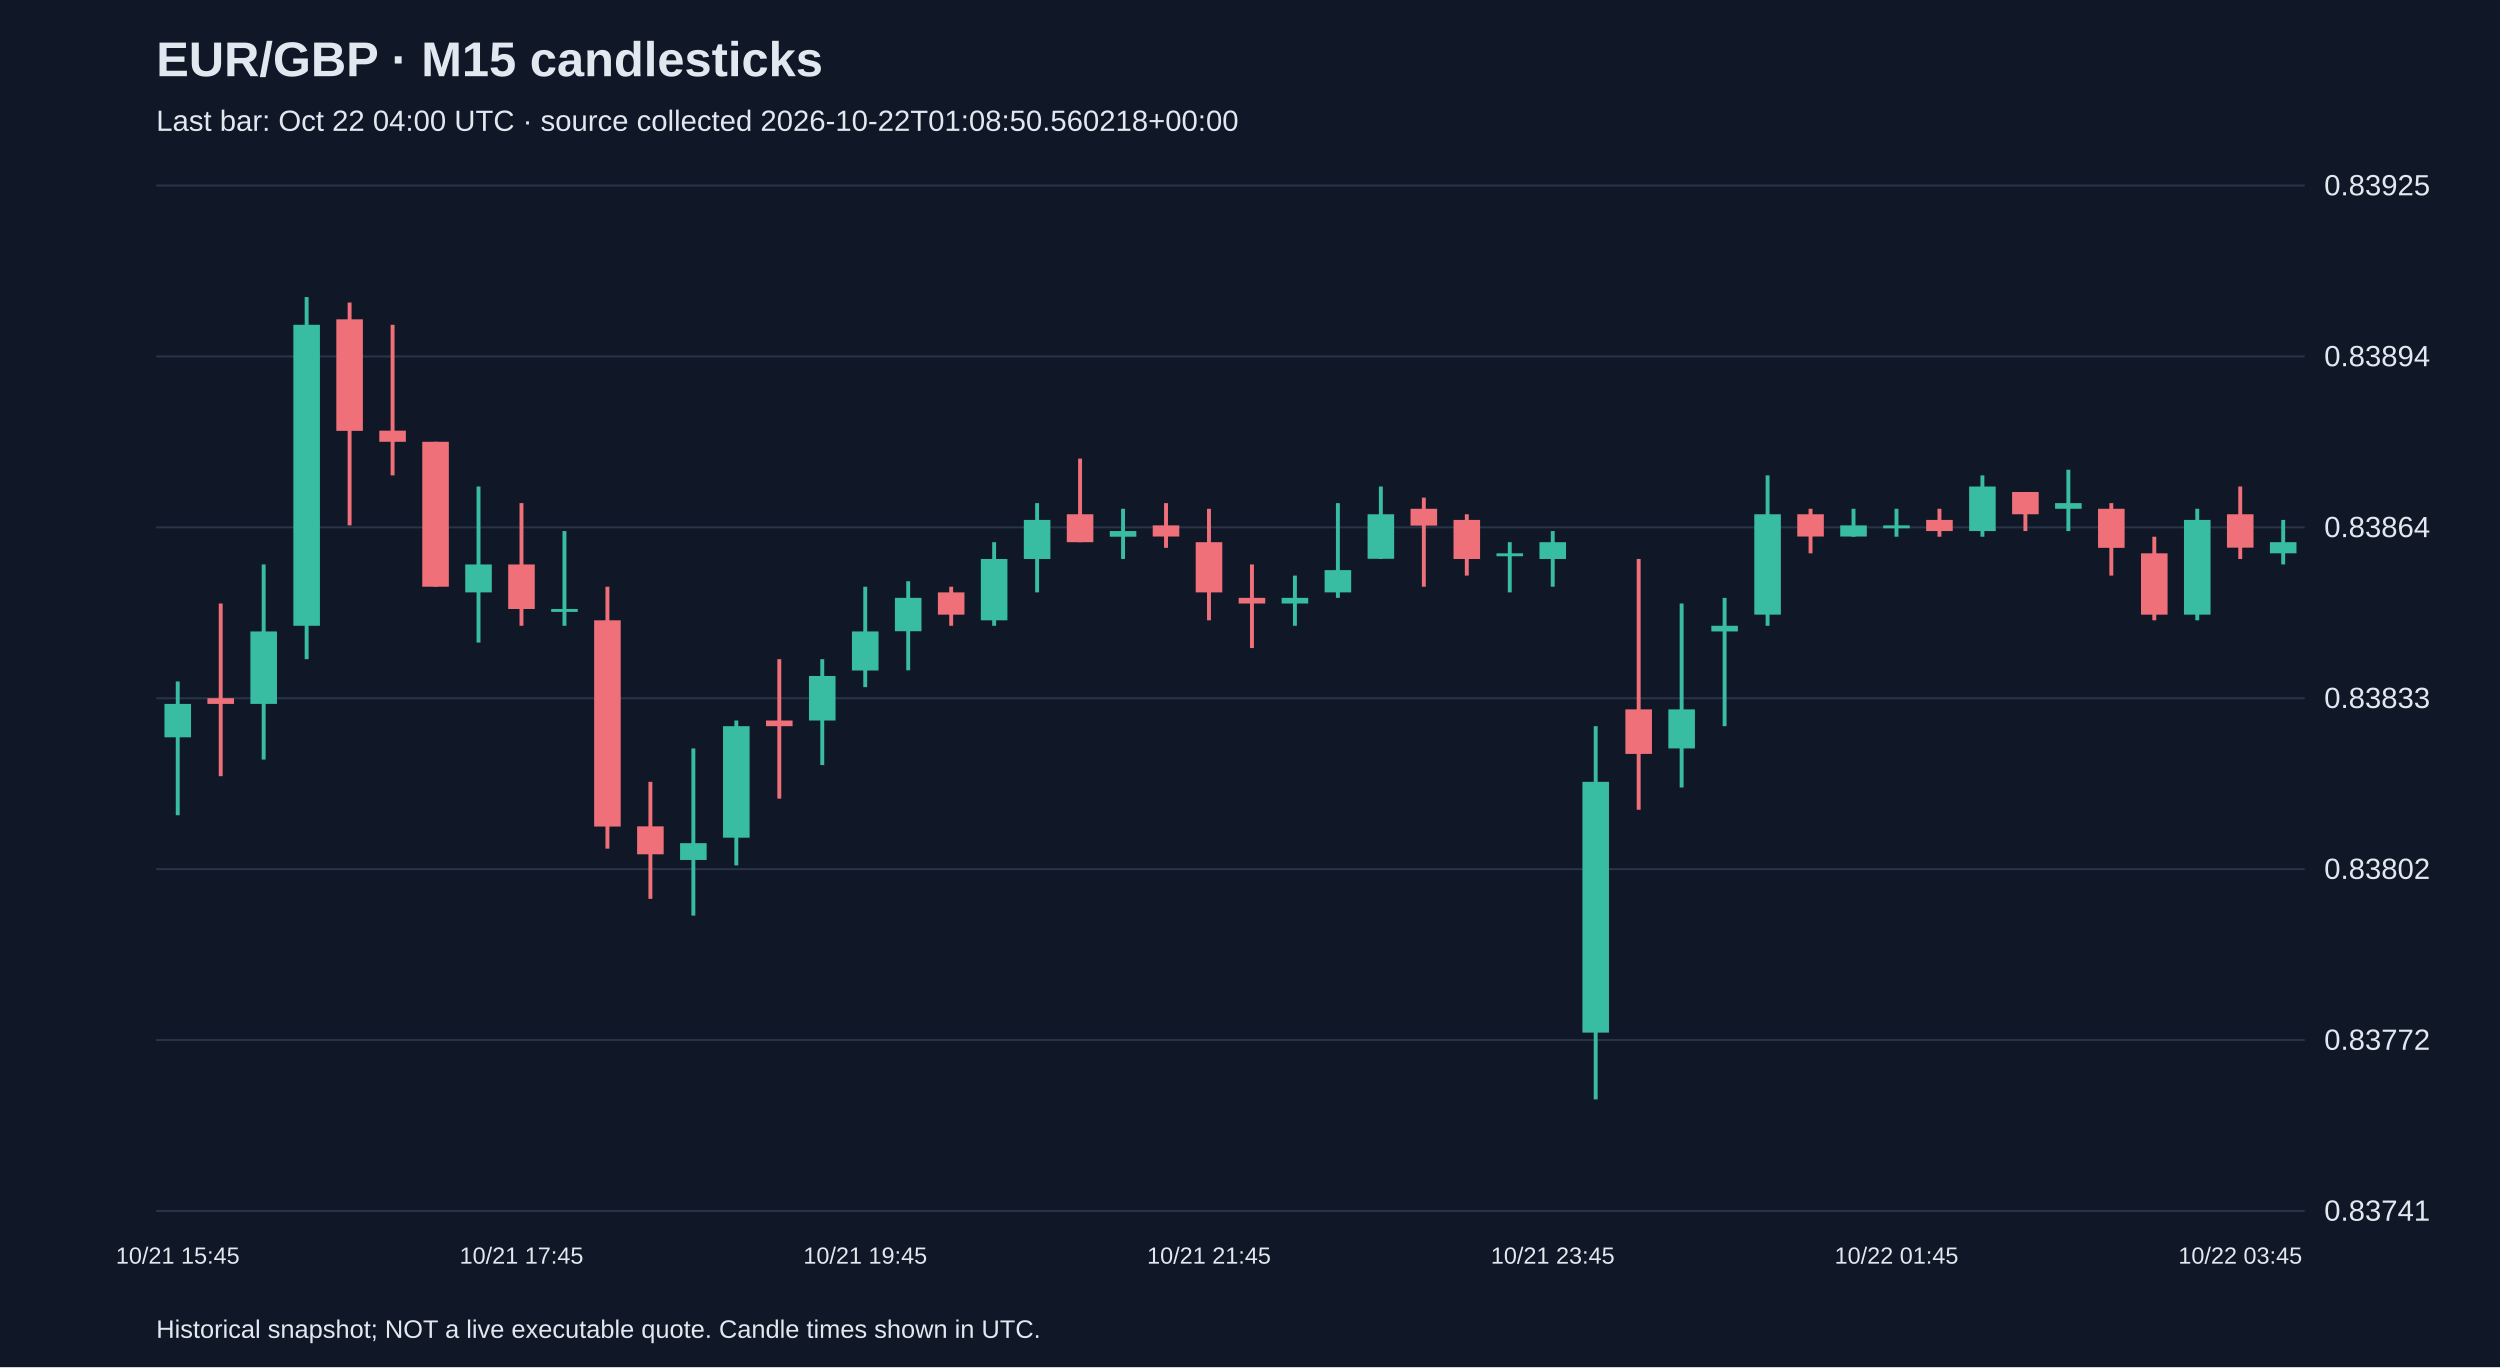
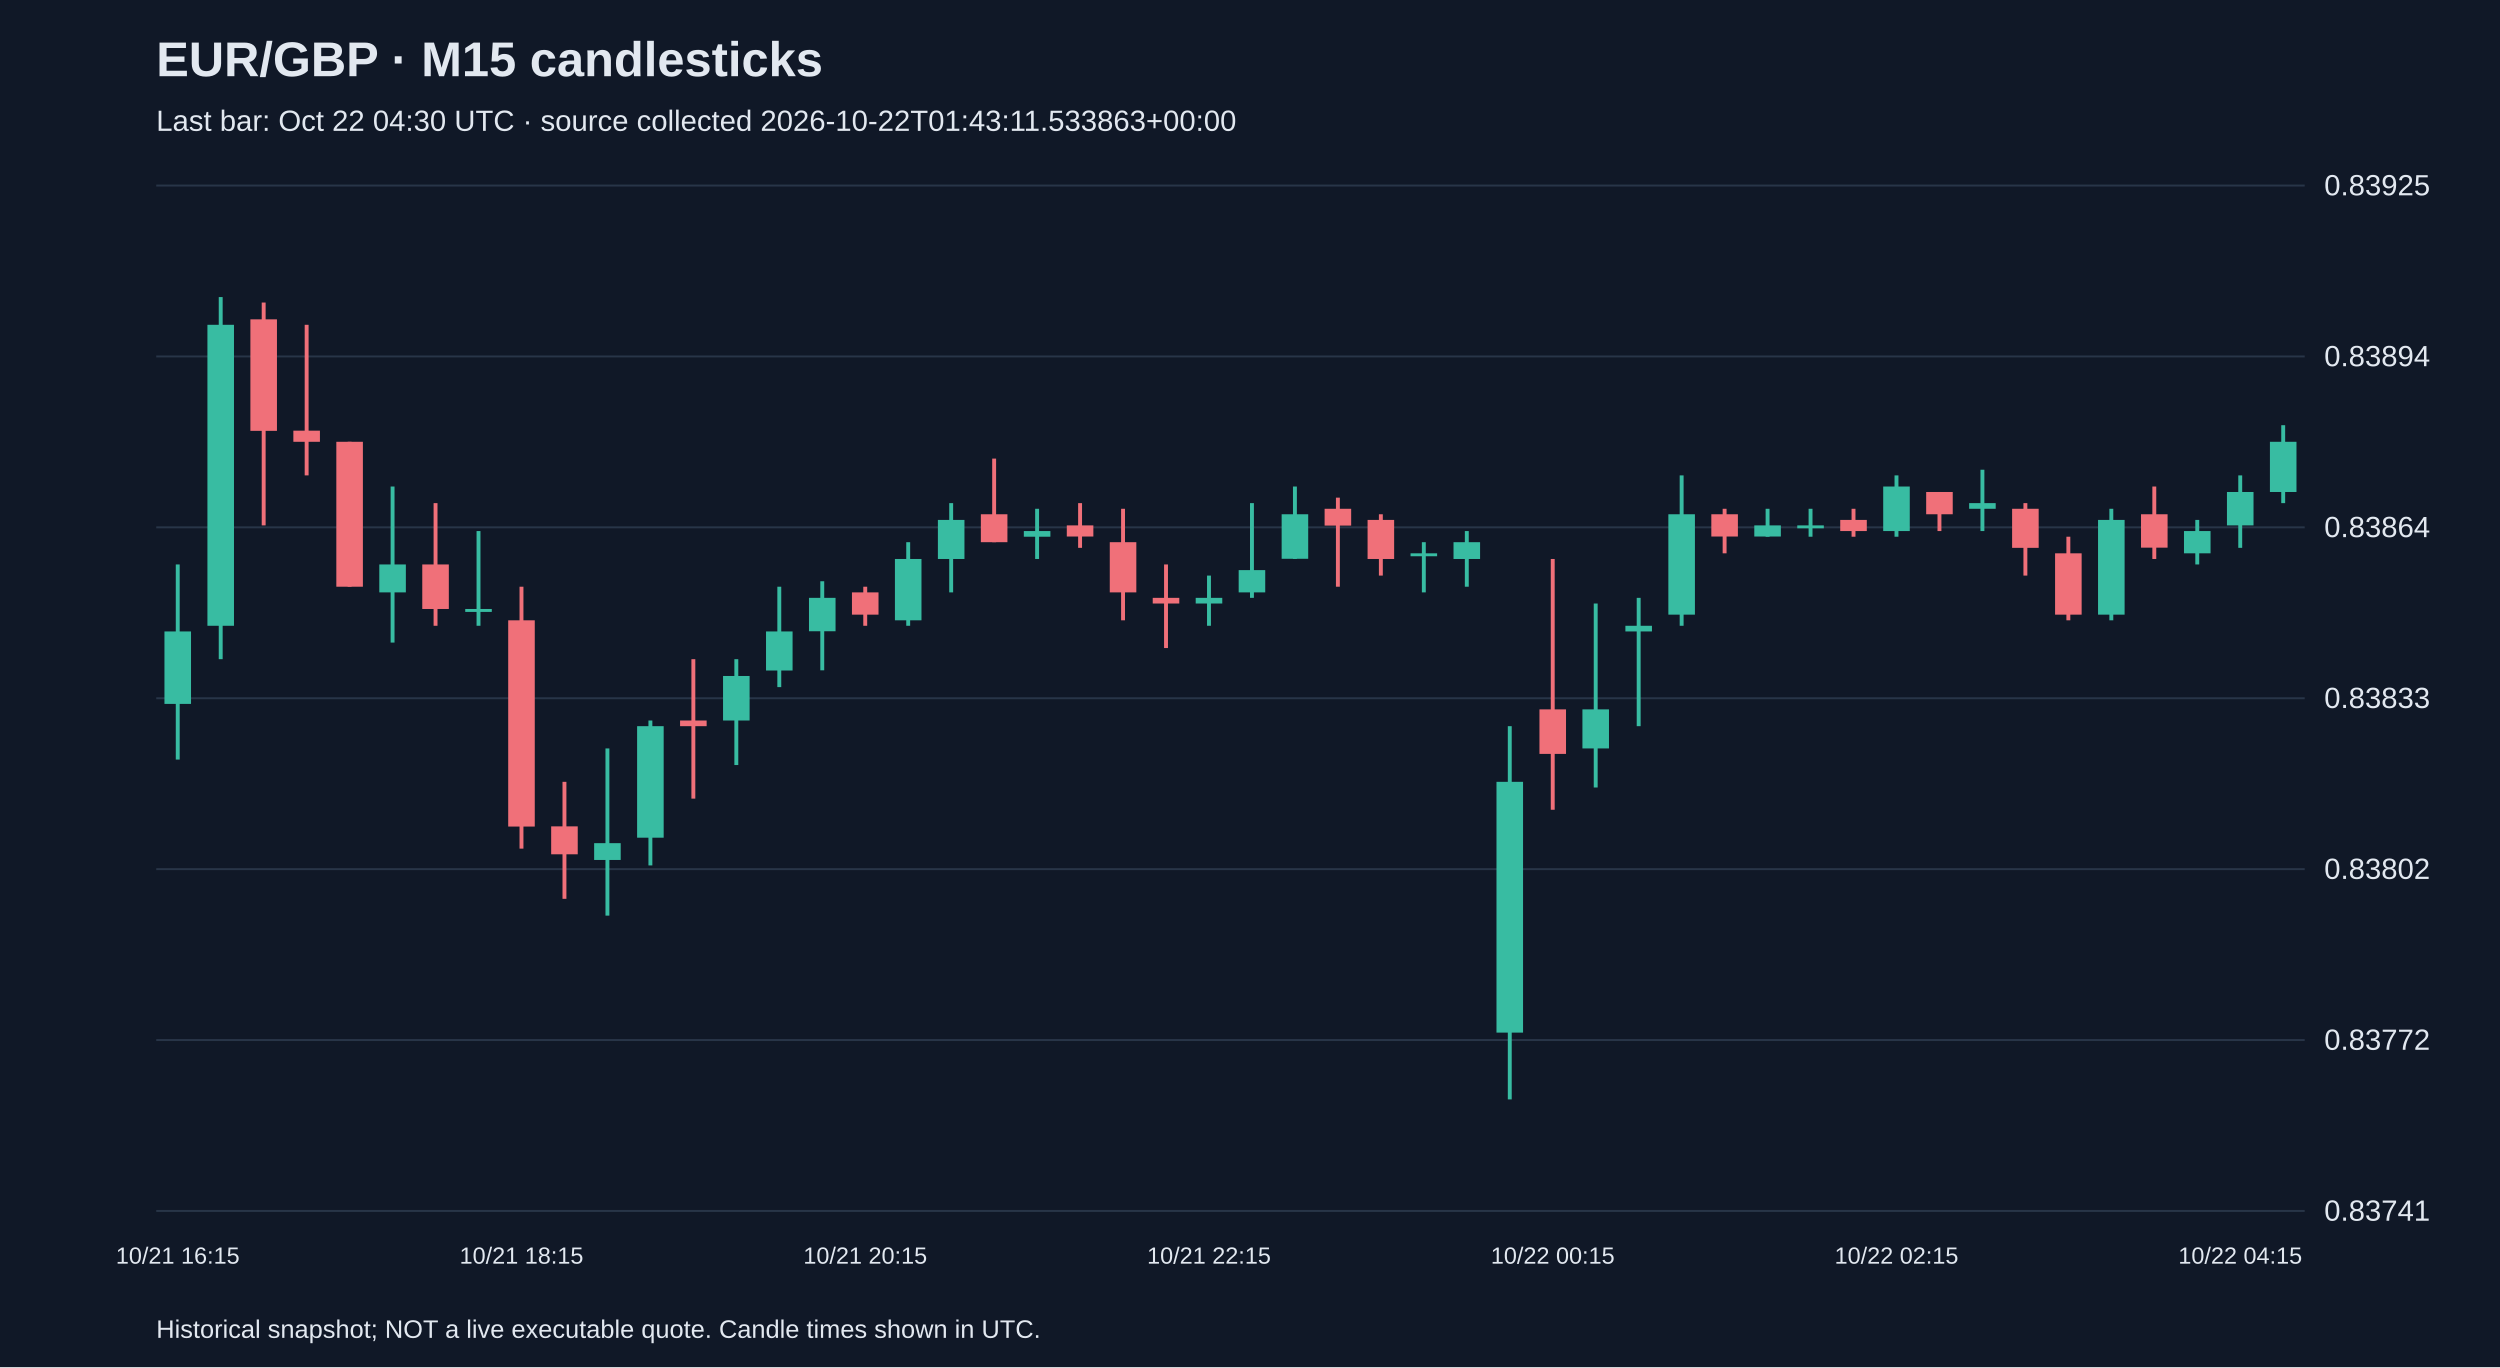
<svg xmlns="http://www.w3.org/2000/svg" viewBox="0 0 1280 700">
  <rect width="100%" height="100%" fill="#101827" />
  <style>text{font-family:Arial,sans-serif;fill:#e2e8f0}</style>
  <text x="80" y="39" font-size="25" font-weight="bold">EUR/GBP · M15 candlesticks</text>
-   <text x="80" y="67" font-size="15" fill="#a6b1c5">Last bar: Oct 22 04:00 UTC · source collected 2026-10-22T01:08:50.560218+00:00</text>
+   <text x="80" y="67" font-size="15" fill="#a6b1c5">Last bar: Oct 22 04:30 UTC · source collected 2026-10-22T01:43:11.533863+00:00</text>
  <line x1="80" y1="620.0" x2="1180" y2="620.0" stroke="#283548" />
  <text x="1190" y="625.0" font-size="15">0.83741</text>
  <line x1="80" y1="532.5" x2="1180" y2="532.5" stroke="#283548" />
  <text x="1190" y="537.5" font-size="15">0.83772</text>
  <line x1="80" y1="445.0" x2="1180" y2="445.0" stroke="#283548" />
  <text x="1190" y="450.0" font-size="15">0.83802</text>
  <line x1="80" y1="357.5" x2="1180" y2="357.5" stroke="#283548" />
  <text x="1190" y="362.5" font-size="15">0.83833</text>
  <line x1="80" y1="270.0" x2="1180" y2="270.0" stroke="#283548" />
  <text x="1190" y="275.0" font-size="15">0.83864</text>
  <line x1="80" y1="182.5" x2="1180" y2="182.5" stroke="#283548" />
  <text x="1190" y="187.5" font-size="15">0.83894</text>
  <line x1="80" y1="95.0" x2="1180" y2="95.0" stroke="#283548" />
  <text x="1190" y="100.0" font-size="15">0.83925</text>
-   <line x1="91.0" y1="348.9" x2="91.0" y2="417.4" stroke="#38bca2" stroke-width="2" />
-   <rect x="84.2" y="360.4" width="13.6" height="17.1" fill="#38bca2" />
-   <text x="91.0" y="647" text-anchor="middle" font-size="12">10/21 15:45</text>
-   <line x1="113.0" y1="309.0" x2="113.0" y2="397.4" stroke="#f07079" stroke-width="2" />
-   <rect x="106.2" y="357.5" width="13.6" height="2.9" fill="#f07079" />
-   <line x1="135.0" y1="289.0" x2="135.0" y2="388.9" stroke="#38bca2" stroke-width="2" />
-   <rect x="128.2" y="323.3" width="13.6" height="37.1" fill="#38bca2" />
-   <line x1="157.0" y1="152.1" x2="157.0" y2="337.5" stroke="#38bca2" stroke-width="2" />
-   <rect x="150.2" y="166.3" width="13.6" height="154.1" fill="#38bca2" />
-   <line x1="179.0" y1="154.9" x2="179.0" y2="269.0" stroke="#f07079" stroke-width="2" />
-   <rect x="172.2" y="163.5" width="13.6" height="57.1" fill="#f07079" />
-   <line x1="201.0" y1="166.3" x2="201.0" y2="243.4" stroke="#f07079" stroke-width="2" />
-   <rect x="194.2" y="220.5" width="13.6" height="5.7" fill="#f07079" />
-   <line x1="223.0" y1="226.2" x2="223.0" y2="300.4" stroke="#f07079" stroke-width="2" />
-   <rect x="216.2" y="226.2" width="13.6" height="74.2" fill="#f07079" />
-   <line x1="245.0" y1="249.1" x2="245.0" y2="329.0" stroke="#38bca2" stroke-width="2" />
-   <rect x="238.2" y="289.0" width="13.6" height="14.3" fill="#38bca2" />
-   <line x1="267.0" y1="257.6" x2="267.0" y2="320.4" stroke="#f07079" stroke-width="2" />
-   <rect x="260.2" y="289.0" width="13.6" height="22.8" fill="#f07079" />
-   <text x="267.0" y="647" text-anchor="middle" font-size="12">10/21 17:45</text>
-   <line x1="289.0" y1="271.9" x2="289.0" y2="320.4" stroke="#38bca2" stroke-width="2" />
-   <rect x="282.2" y="311.8" width="13.6" height="1.5" fill="#38bca2" />
-   <line x1="311.0" y1="300.4" x2="311.0" y2="434.5" stroke="#f07079" stroke-width="2" />
-   <rect x="304.2" y="317.6" width="13.6" height="105.6" fill="#f07079" />
-   <line x1="333.0" y1="400.3" x2="333.0" y2="460.2" stroke="#f07079" stroke-width="2" />
-   <rect x="326.2" y="423.1" width="13.6" height="14.3" fill="#f07079" />
-   <line x1="355.0" y1="383.2" x2="355.0" y2="468.8" stroke="#38bca2" stroke-width="2" />
-   <rect x="348.2" y="431.7" width="13.6" height="8.6" fill="#38bca2" />
-   <line x1="377.0" y1="368.9" x2="377.0" y2="443.1" stroke="#38bca2" stroke-width="2" />
-   <rect x="370.2" y="371.8" width="13.6" height="57.1" fill="#38bca2" />
-   <line x1="399.0" y1="337.5" x2="399.0" y2="408.9" stroke="#f07079" stroke-width="2" />
-   <rect x="392.2" y="368.9" width="13.6" height="2.9" fill="#f07079" />
-   <line x1="421.0" y1="337.5" x2="421.0" y2="391.7" stroke="#38bca2" stroke-width="2" />
-   <rect x="414.2" y="346.1" width="13.6" height="22.8" fill="#38bca2" />
-   <line x1="443.0" y1="300.4" x2="443.0" y2="351.8" stroke="#38bca2" stroke-width="2" />
-   <rect x="436.2" y="323.3" width="13.6" height="20.0" fill="#38bca2" />
-   <text x="443.0" y="647" text-anchor="middle" font-size="12">10/21 19:45</text>
-   <line x1="465.0" y1="297.6" x2="465.0" y2="343.2" stroke="#38bca2" stroke-width="2" />
-   <rect x="458.2" y="306.1" width="13.6" height="17.1" fill="#38bca2" />
-   <line x1="487.0" y1="300.4" x2="487.0" y2="320.4" stroke="#f07079" stroke-width="2" />
-   <rect x="480.2" y="303.3" width="13.6" height="11.4" fill="#f07079" />
-   <line x1="509.0" y1="277.6" x2="509.0" y2="320.4" stroke="#38bca2" stroke-width="2" />
-   <rect x="502.2" y="286.2" width="13.6" height="31.4" fill="#38bca2" />
-   <line x1="531.0" y1="257.6" x2="531.0" y2="303.3" stroke="#38bca2" stroke-width="2" />
-   <rect x="524.2" y="266.2" width="13.6" height="20.0" fill="#38bca2" />
-   <line x1="553.0" y1="234.8" x2="553.0" y2="277.6" stroke="#f07079" stroke-width="2" />
-   <rect x="546.2" y="263.3" width="13.6" height="14.3" fill="#f07079" />
-   <line x1="575.0" y1="260.5" x2="575.0" y2="286.2" stroke="#38bca2" stroke-width="2" />
-   <rect x="568.2" y="271.9" width="13.6" height="2.9" fill="#38bca2" />
-   <line x1="597.0" y1="257.6" x2="597.0" y2="280.5" stroke="#f07079" stroke-width="2" />
-   <rect x="590.2" y="269.0" width="13.6" height="5.7" fill="#f07079" />
-   <line x1="619.0" y1="260.5" x2="619.0" y2="317.6" stroke="#f07079" stroke-width="2" />
-   <rect x="612.2" y="277.6" width="13.6" height="25.7" fill="#f07079" />
-   <text x="619.0" y="647" text-anchor="middle" font-size="12">10/21 21:45</text>
-   <line x1="641.0" y1="289.0" x2="641.0" y2="331.8" stroke="#f07079" stroke-width="2" />
-   <rect x="634.2" y="306.1" width="13.6" height="2.9" fill="#f07079" />
-   <line x1="663.0" y1="294.7" x2="663.0" y2="320.4" stroke="#38bca2" stroke-width="2" />
-   <rect x="656.2" y="306.1" width="13.6" height="2.9" fill="#38bca2" />
-   <line x1="685.0" y1="257.6" x2="685.0" y2="306.1" stroke="#38bca2" stroke-width="2" />
-   <rect x="678.2" y="291.9" width="13.6" height="11.4" fill="#38bca2" />
-   <line x1="707.0" y1="249.1" x2="707.0" y2="286.2" stroke="#38bca2" stroke-width="2" />
-   <rect x="700.2" y="263.3" width="13.6" height="22.8" fill="#38bca2" />
-   <line x1="729.0" y1="254.8" x2="729.0" y2="300.4" stroke="#f07079" stroke-width="2" />
-   <rect x="722.2" y="260.5" width="13.6" height="8.6" fill="#f07079" />
-   <line x1="751.0" y1="263.3" x2="751.0" y2="294.7" stroke="#f07079" stroke-width="2" />
-   <rect x="744.2" y="266.2" width="13.6" height="20.0" fill="#f07079" />
-   <line x1="773.0" y1="277.6" x2="773.0" y2="303.3" stroke="#38bca2" stroke-width="2" />
-   <rect x="766.2" y="283.3" width="13.6" height="1.5" fill="#38bca2" />
-   <line x1="795.0" y1="271.9" x2="795.0" y2="300.4" stroke="#38bca2" stroke-width="2" />
-   <rect x="788.2" y="277.6" width="13.6" height="8.6" fill="#38bca2" />
-   <text x="795.0" y="647" text-anchor="middle" font-size="12">10/21 23:45</text>
-   <line x1="817.0" y1="371.8" x2="817.0" y2="562.9" stroke="#38bca2" stroke-width="2" />
-   <rect x="810.2" y="400.3" width="13.6" height="128.4" fill="#38bca2" />
-   <line x1="839.0" y1="286.2" x2="839.0" y2="414.6" stroke="#f07079" stroke-width="2" />
-   <rect x="832.2" y="363.2" width="13.6" height="22.8" fill="#f07079" />
-   <line x1="861.0" y1="309.0" x2="861.0" y2="403.2" stroke="#38bca2" stroke-width="2" />
-   <rect x="854.2" y="363.2" width="13.6" height="20.0" fill="#38bca2" />
-   <line x1="883.0" y1="306.1" x2="883.0" y2="371.8" stroke="#38bca2" stroke-width="2" />
-   <rect x="876.2" y="320.4" width="13.6" height="2.9" fill="#38bca2" />
-   <line x1="905.0" y1="243.4" x2="905.0" y2="320.4" stroke="#38bca2" stroke-width="2" />
-   <rect x="898.2" y="263.3" width="13.6" height="51.4" fill="#38bca2" />
-   <line x1="927.0" y1="260.5" x2="927.0" y2="283.3" stroke="#f07079" stroke-width="2" />
-   <rect x="920.2" y="263.3" width="13.6" height="11.4" fill="#f07079" />
-   <line x1="949.0" y1="260.5" x2="949.0" y2="274.8" stroke="#38bca2" stroke-width="2" />
-   <rect x="942.2" y="269.0" width="13.6" height="5.7" fill="#38bca2" />
-   <line x1="971.0" y1="260.5" x2="971.0" y2="274.8" stroke="#38bca2" stroke-width="2" />
-   <rect x="964.2" y="269.0" width="13.6" height="1.5" fill="#38bca2" />
-   <text x="971.0" y="647" text-anchor="middle" font-size="12">10/22 01:45</text>
-   <line x1="993.0" y1="260.5" x2="993.0" y2="274.8" stroke="#f07079" stroke-width="2" />
-   <rect x="986.2" y="266.2" width="13.6" height="5.7" fill="#f07079" />
-   <line x1="1015.0" y1="243.4" x2="1015.0" y2="274.8" stroke="#38bca2" stroke-width="2" />
-   <rect x="1008.2" y="249.1" width="13.6" height="22.8" fill="#38bca2" />
-   <line x1="1037.0" y1="251.9" x2="1037.0" y2="271.9" stroke="#f07079" stroke-width="2" />
-   <rect x="1030.2" y="251.9" width="13.6" height="11.4" fill="#f07079" />
-   <line x1="1059.0" y1="240.5" x2="1059.0" y2="271.9" stroke="#38bca2" stroke-width="2" />
-   <rect x="1052.2" y="257.6" width="13.6" height="2.9" fill="#38bca2" />
-   <line x1="1081.0" y1="257.6" x2="1081.0" y2="294.7" stroke="#f07079" stroke-width="2" />
-   <rect x="1074.2" y="260.5" width="13.6" height="20.0" fill="#f07079" />
-   <line x1="1103.0" y1="274.8" x2="1103.0" y2="317.6" stroke="#f07079" stroke-width="2" />
-   <rect x="1096.2" y="283.3" width="13.6" height="31.4" fill="#f07079" />
-   <line x1="1125.0" y1="260.5" x2="1125.0" y2="317.6" stroke="#38bca2" stroke-width="2" />
-   <rect x="1118.2" y="266.2" width="13.6" height="48.5" fill="#38bca2" />
-   <line x1="1147.0" y1="249.1" x2="1147.0" y2="286.2" stroke="#f07079" stroke-width="2" />
-   <rect x="1140.2" y="263.3" width="13.6" height="17.1" fill="#f07079" />
-   <text x="1147.0" y="647" text-anchor="middle" font-size="12">10/22 03:45</text>
-   <line x1="1169.0" y1="266.2" x2="1169.0" y2="289.0" stroke="#38bca2" stroke-width="2" />
-   <rect x="1162.2" y="277.6" width="13.6" height="5.7" fill="#38bca2" />
+   <line x1="91.0" y1="289.0" x2="91.0" y2="388.9" stroke="#38bca2" stroke-width="2" />
+   <rect x="84.2" y="323.3" width="13.6" height="37.1" fill="#38bca2" />
+   <text x="91.0" y="647" text-anchor="middle" font-size="12">10/21 16:15</text>
+   <line x1="113.0" y1="152.1" x2="113.0" y2="337.5" stroke="#38bca2" stroke-width="2" />
+   <rect x="106.2" y="166.3" width="13.6" height="154.1" fill="#38bca2" />
+   <line x1="135.0" y1="154.9" x2="135.0" y2="269.0" stroke="#f07079" stroke-width="2" />
+   <rect x="128.2" y="163.5" width="13.6" height="57.1" fill="#f07079" />
+   <line x1="157.0" y1="166.3" x2="157.0" y2="243.4" stroke="#f07079" stroke-width="2" />
+   <rect x="150.2" y="220.5" width="13.6" height="5.7" fill="#f07079" />
+   <line x1="179.0" y1="226.2" x2="179.0" y2="300.4" stroke="#f07079" stroke-width="2" />
+   <rect x="172.2" y="226.2" width="13.6" height="74.2" fill="#f07079" />
+   <line x1="201.0" y1="249.1" x2="201.0" y2="329.0" stroke="#38bca2" stroke-width="2" />
+   <rect x="194.2" y="289.0" width="13.6" height="14.3" fill="#38bca2" />
+   <line x1="223.0" y1="257.6" x2="223.0" y2="320.4" stroke="#f07079" stroke-width="2" />
+   <rect x="216.2" y="289.0" width="13.6" height="22.8" fill="#f07079" />
+   <line x1="245.0" y1="271.9" x2="245.0" y2="320.4" stroke="#38bca2" stroke-width="2" />
+   <rect x="238.2" y="311.8" width="13.6" height="1.5" fill="#38bca2" />
+   <line x1="267.0" y1="300.4" x2="267.0" y2="434.5" stroke="#f07079" stroke-width="2" />
+   <rect x="260.2" y="317.6" width="13.6" height="105.6" fill="#f07079" />
+   <text x="267.0" y="647" text-anchor="middle" font-size="12">10/21 18:15</text>
+   <line x1="289.0" y1="400.3" x2="289.0" y2="460.2" stroke="#f07079" stroke-width="2" />
+   <rect x="282.2" y="423.1" width="13.6" height="14.3" fill="#f07079" />
+   <line x1="311.0" y1="383.2" x2="311.0" y2="468.8" stroke="#38bca2" stroke-width="2" />
+   <rect x="304.2" y="431.7" width="13.6" height="8.6" fill="#38bca2" />
+   <line x1="333.0" y1="368.9" x2="333.0" y2="443.1" stroke="#38bca2" stroke-width="2" />
+   <rect x="326.2" y="371.8" width="13.6" height="57.1" fill="#38bca2" />
+   <line x1="355.0" y1="337.5" x2="355.0" y2="408.9" stroke="#f07079" stroke-width="2" />
+   <rect x="348.2" y="368.9" width="13.6" height="2.9" fill="#f07079" />
+   <line x1="377.0" y1="337.5" x2="377.0" y2="391.7" stroke="#38bca2" stroke-width="2" />
+   <rect x="370.2" y="346.1" width="13.6" height="22.8" fill="#38bca2" />
+   <line x1="399.0" y1="300.4" x2="399.0" y2="351.8" stroke="#38bca2" stroke-width="2" />
+   <rect x="392.2" y="323.3" width="13.6" height="20.0" fill="#38bca2" />
+   <line x1="421.0" y1="297.6" x2="421.0" y2="343.2" stroke="#38bca2" stroke-width="2" />
+   <rect x="414.2" y="306.1" width="13.6" height="17.1" fill="#38bca2" />
+   <line x1="443.0" y1="300.4" x2="443.0" y2="320.4" stroke="#f07079" stroke-width="2" />
+   <rect x="436.2" y="303.3" width="13.6" height="11.4" fill="#f07079" />
+   <text x="443.0" y="647" text-anchor="middle" font-size="12">10/21 20:15</text>
+   <line x1="465.0" y1="277.6" x2="465.0" y2="320.4" stroke="#38bca2" stroke-width="2" />
+   <rect x="458.2" y="286.2" width="13.6" height="31.4" fill="#38bca2" />
+   <line x1="487.0" y1="257.6" x2="487.0" y2="303.3" stroke="#38bca2" stroke-width="2" />
+   <rect x="480.2" y="266.2" width="13.6" height="20.0" fill="#38bca2" />
+   <line x1="509.0" y1="234.8" x2="509.0" y2="277.6" stroke="#f07079" stroke-width="2" />
+   <rect x="502.2" y="263.3" width="13.6" height="14.3" fill="#f07079" />
+   <line x1="531.0" y1="260.5" x2="531.0" y2="286.2" stroke="#38bca2" stroke-width="2" />
+   <rect x="524.2" y="271.9" width="13.6" height="2.9" fill="#38bca2" />
+   <line x1="553.0" y1="257.6" x2="553.0" y2="280.5" stroke="#f07079" stroke-width="2" />
+   <rect x="546.2" y="269.0" width="13.6" height="5.7" fill="#f07079" />
+   <line x1="575.0" y1="260.5" x2="575.0" y2="317.6" stroke="#f07079" stroke-width="2" />
+   <rect x="568.2" y="277.6" width="13.6" height="25.7" fill="#f07079" />
+   <line x1="597.0" y1="289.0" x2="597.0" y2="331.8" stroke="#f07079" stroke-width="2" />
+   <rect x="590.2" y="306.1" width="13.6" height="2.9" fill="#f07079" />
+   <line x1="619.0" y1="294.7" x2="619.0" y2="320.4" stroke="#38bca2" stroke-width="2" />
+   <rect x="612.2" y="306.1" width="13.6" height="2.9" fill="#38bca2" />
+   <text x="619.0" y="647" text-anchor="middle" font-size="12">10/21 22:15</text>
+   <line x1="641.0" y1="257.6" x2="641.0" y2="306.1" stroke="#38bca2" stroke-width="2" />
+   <rect x="634.2" y="291.9" width="13.6" height="11.4" fill="#38bca2" />
+   <line x1="663.0" y1="249.1" x2="663.0" y2="286.2" stroke="#38bca2" stroke-width="2" />
+   <rect x="656.2" y="263.3" width="13.6" height="22.8" fill="#38bca2" />
+   <line x1="685.0" y1="254.8" x2="685.0" y2="300.4" stroke="#f07079" stroke-width="2" />
+   <rect x="678.2" y="260.5" width="13.6" height="8.6" fill="#f07079" />
+   <line x1="707.0" y1="263.3" x2="707.0" y2="294.7" stroke="#f07079" stroke-width="2" />
+   <rect x="700.2" y="266.2" width="13.6" height="20.0" fill="#f07079" />
+   <line x1="729.0" y1="277.6" x2="729.0" y2="303.3" stroke="#38bca2" stroke-width="2" />
+   <rect x="722.2" y="283.3" width="13.6" height="1.5" fill="#38bca2" />
+   <line x1="751.0" y1="271.9" x2="751.0" y2="300.4" stroke="#38bca2" stroke-width="2" />
+   <rect x="744.2" y="277.6" width="13.6" height="8.6" fill="#38bca2" />
+   <line x1="773.0" y1="371.8" x2="773.0" y2="562.9" stroke="#38bca2" stroke-width="2" />
+   <rect x="766.2" y="400.3" width="13.6" height="128.4" fill="#38bca2" />
+   <line x1="795.0" y1="286.2" x2="795.0" y2="414.6" stroke="#f07079" stroke-width="2" />
+   <rect x="788.2" y="363.2" width="13.6" height="22.8" fill="#f07079" />
+   <text x="795.0" y="647" text-anchor="middle" font-size="12">10/22 00:15</text>
+   <line x1="817.0" y1="309.0" x2="817.0" y2="403.2" stroke="#38bca2" stroke-width="2" />
+   <rect x="810.2" y="363.2" width="13.6" height="20.0" fill="#38bca2" />
+   <line x1="839.0" y1="306.1" x2="839.0" y2="371.8" stroke="#38bca2" stroke-width="2" />
+   <rect x="832.2" y="320.4" width="13.6" height="2.9" fill="#38bca2" />
+   <line x1="861.0" y1="243.4" x2="861.0" y2="320.4" stroke="#38bca2" stroke-width="2" />
+   <rect x="854.2" y="263.3" width="13.6" height="51.4" fill="#38bca2" />
+   <line x1="883.0" y1="260.5" x2="883.0" y2="283.3" stroke="#f07079" stroke-width="2" />
+   <rect x="876.2" y="263.3" width="13.6" height="11.4" fill="#f07079" />
+   <line x1="905.0" y1="260.5" x2="905.0" y2="274.8" stroke="#38bca2" stroke-width="2" />
+   <rect x="898.2" y="269.0" width="13.6" height="5.7" fill="#38bca2" />
+   <line x1="927.0" y1="260.5" x2="927.0" y2="274.8" stroke="#38bca2" stroke-width="2" />
+   <rect x="920.2" y="269.0" width="13.6" height="1.5" fill="#38bca2" />
+   <line x1="949.0" y1="260.5" x2="949.0" y2="274.8" stroke="#f07079" stroke-width="2" />
+   <rect x="942.2" y="266.2" width="13.6" height="5.7" fill="#f07079" />
+   <line x1="971.0" y1="243.4" x2="971.0" y2="274.8" stroke="#38bca2" stroke-width="2" />
+   <rect x="964.2" y="249.1" width="13.6" height="22.8" fill="#38bca2" />
+   <text x="971.0" y="647" text-anchor="middle" font-size="12">10/22 02:15</text>
+   <line x1="993.0" y1="251.9" x2="993.0" y2="271.9" stroke="#f07079" stroke-width="2" />
+   <rect x="986.2" y="251.9" width="13.6" height="11.4" fill="#f07079" />
+   <line x1="1015.0" y1="240.5" x2="1015.0" y2="271.9" stroke="#38bca2" stroke-width="2" />
+   <rect x="1008.2" y="257.6" width="13.6" height="2.9" fill="#38bca2" />
+   <line x1="1037.0" y1="257.6" x2="1037.0" y2="294.7" stroke="#f07079" stroke-width="2" />
+   <rect x="1030.2" y="260.5" width="13.6" height="20.0" fill="#f07079" />
+   <line x1="1059.0" y1="274.8" x2="1059.0" y2="317.6" stroke="#f07079" stroke-width="2" />
+   <rect x="1052.2" y="283.3" width="13.6" height="31.4" fill="#f07079" />
+   <line x1="1081.0" y1="260.5" x2="1081.0" y2="317.6" stroke="#38bca2" stroke-width="2" />
+   <rect x="1074.2" y="266.2" width="13.6" height="48.5" fill="#38bca2" />
+   <line x1="1103.0" y1="249.1" x2="1103.0" y2="286.2" stroke="#f07079" stroke-width="2" />
+   <rect x="1096.2" y="263.3" width="13.6" height="17.1" fill="#f07079" />
+   <line x1="1125.0" y1="266.2" x2="1125.0" y2="289.0" stroke="#38bca2" stroke-width="2" />
+   <rect x="1118.2" y="271.9" width="13.6" height="11.4" fill="#38bca2" />
+   <line x1="1147.0" y1="243.4" x2="1147.0" y2="280.5" stroke="#38bca2" stroke-width="2" />
+   <rect x="1140.2" y="251.9" width="13.6" height="17.1" fill="#38bca2" />
+   <text x="1147.0" y="647" text-anchor="middle" font-size="12">10/22 04:15</text>
+   <line x1="1169.0" y1="217.7" x2="1169.0" y2="257.6" stroke="#38bca2" stroke-width="2" />
+   <rect x="1162.2" y="226.2" width="13.6" height="25.7" fill="#38bca2" />
  <text x="80" y="685" font-size="13">Historical snapshot; NOT a live executable quote. Candle times shown in UTC.</text>
</svg>
